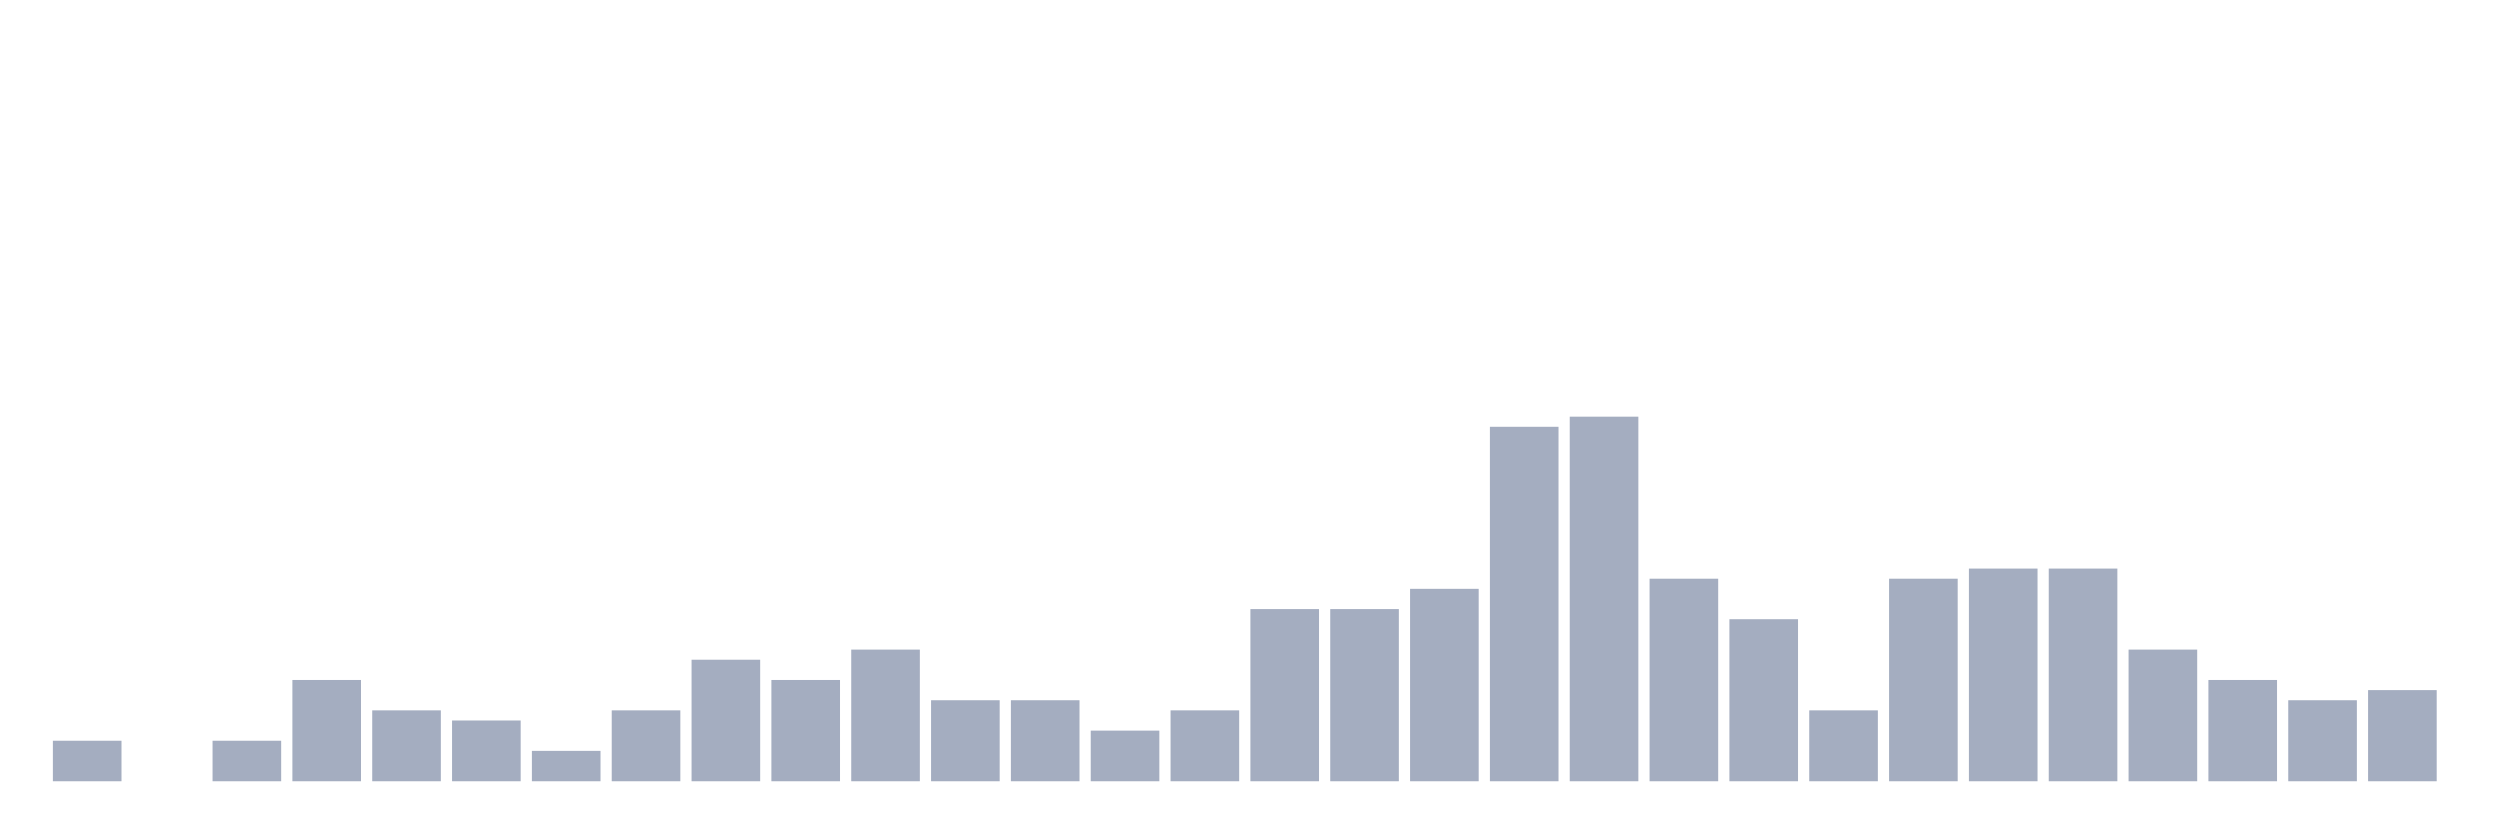
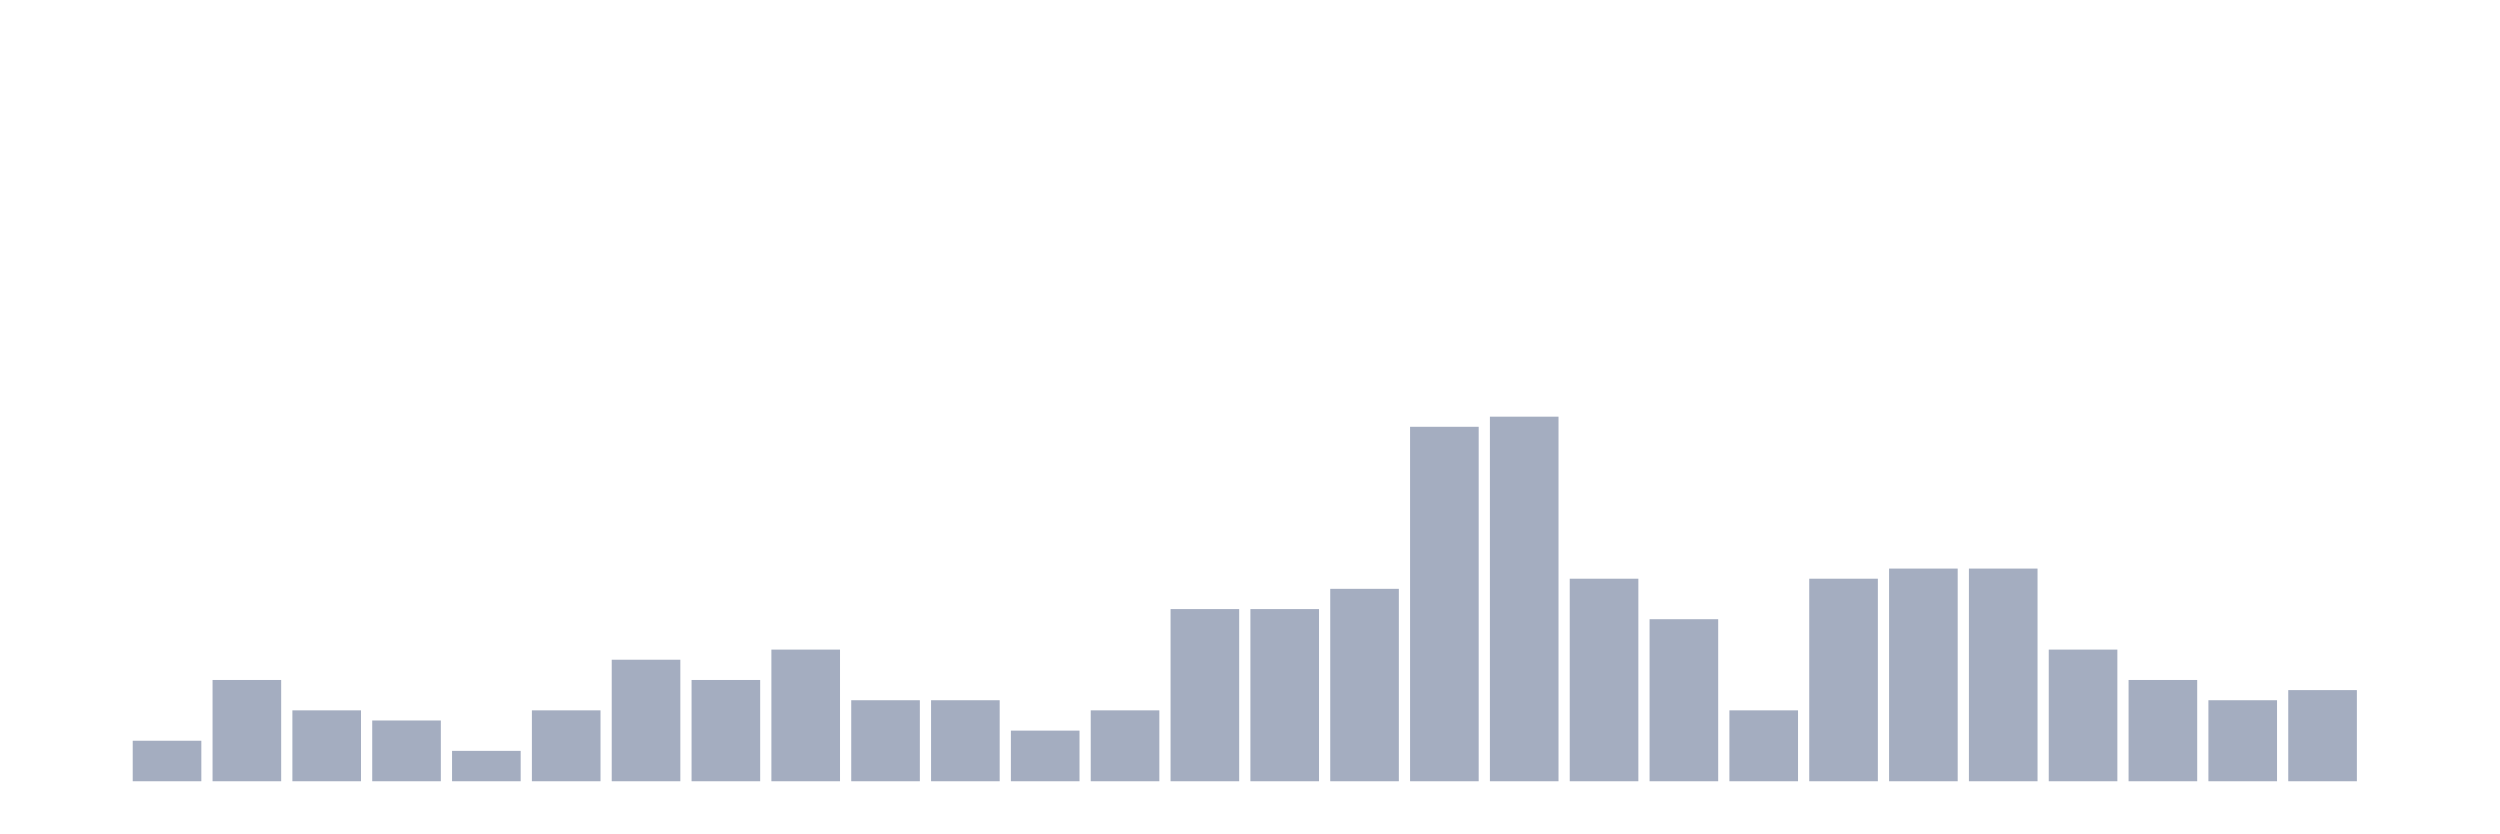
<svg xmlns="http://www.w3.org/2000/svg" viewBox="0 0 480 160">
  <g transform="translate(10,10)">
-     <rect class="bar" x="0.153" width="13.175" y="132.222" height="7.778" fill="rgb(164,173,192)" />
-     <rect class="bar" x="15.482" width="13.175" y="140" height="0" fill="rgb(164,173,192)" />
-     <rect class="bar" x="30.81" width="13.175" y="132.222" height="7.778" fill="rgb(164,173,192)" />
-     <rect class="bar" x="46.138" width="13.175" y="120.556" height="19.444" fill="rgb(164,173,192)" />
-     <rect class="bar" x="61.466" width="13.175" y="126.389" height="13.611" fill="rgb(164,173,192)" />
-     <rect class="bar" x="76.794" width="13.175" y="128.333" height="11.667" fill="rgb(164,173,192)" />
-     <rect class="bar" x="92.123" width="13.175" y="134.167" height="5.833" fill="rgb(164,173,192)" />
-     <rect class="bar" x="107.451" width="13.175" y="126.389" height="13.611" fill="rgb(164,173,192)" />
-     <rect class="bar" x="122.779" width="13.175" y="116.667" height="23.333" fill="rgb(164,173,192)" />
-     <rect class="bar" x="138.107" width="13.175" y="120.556" height="19.444" fill="rgb(164,173,192)" />
-     <rect class="bar" x="153.436" width="13.175" y="114.722" height="25.278" fill="rgb(164,173,192)" />
+     <rect class="bar" x="0.153" width="13.175" y="140" height="0" fill="rgb(164,173,192)" />
+     <rect class="bar" x="15.482" width="13.175" y="132.222" height="7.778" fill="rgb(164,173,192)" />
+     <rect class="bar" x="30.81" width="13.175" y="120.556" height="19.444" fill="rgb(164,173,192)" />
+     <rect class="bar" x="46.138" width="13.175" y="126.389" height="13.611" fill="rgb(164,173,192)" />
+     <rect class="bar" x="61.466" width="13.175" y="128.333" height="11.667" fill="rgb(164,173,192)" />
+     <rect class="bar" x="76.794" width="13.175" y="134.167" height="5.833" fill="rgb(164,173,192)" />
+     <rect class="bar" x="92.123" width="13.175" y="126.389" height="13.611" fill="rgb(164,173,192)" />
+     <rect class="bar" x="107.451" width="13.175" y="116.667" height="23.333" fill="rgb(164,173,192)" />
+     <rect class="bar" x="122.779" width="13.175" y="120.556" height="19.444" fill="rgb(164,173,192)" />
+     <rect class="bar" x="138.107" width="13.175" y="114.722" height="25.278" fill="rgb(164,173,192)" />
+     <rect class="bar" x="153.436" width="13.175" y="124.444" height="15.556" fill="rgb(164,173,192)" />
    <rect class="bar" x="168.764" width="13.175" y="124.444" height="15.556" fill="rgb(164,173,192)" />
-     <rect class="bar" x="184.092" width="13.175" y="124.444" height="15.556" fill="rgb(164,173,192)" />
-     <rect class="bar" x="199.42" width="13.175" y="130.278" height="9.722" fill="rgb(164,173,192)" />
-     <rect class="bar" x="214.748" width="13.175" y="126.389" height="13.611" fill="rgb(164,173,192)" />
+     <rect class="bar" x="184.092" width="13.175" y="130.278" height="9.722" fill="rgb(164,173,192)" />
+     <rect class="bar" x="199.42" width="13.175" y="126.389" height="13.611" fill="rgb(164,173,192)" />
+     <rect class="bar" x="214.748" width="13.175" y="106.944" height="33.056" fill="rgb(164,173,192)" />
    <rect class="bar" x="230.077" width="13.175" y="106.944" height="33.056" fill="rgb(164,173,192)" />
-     <rect class="bar" x="245.405" width="13.175" y="106.944" height="33.056" fill="rgb(164,173,192)" />
-     <rect class="bar" x="260.733" width="13.175" y="103.056" height="36.944" fill="rgb(164,173,192)" />
-     <rect class="bar" x="276.061" width="13.175" y="71.944" height="68.056" fill="rgb(164,173,192)" />
-     <rect class="bar" x="291.39" width="13.175" y="70" height="70" fill="rgb(164,173,192)" />
-     <rect class="bar" x="306.718" width="13.175" y="101.111" height="38.889" fill="rgb(164,173,192)" />
-     <rect class="bar" x="322.046" width="13.175" y="108.889" height="31.111" fill="rgb(164,173,192)" />
-     <rect class="bar" x="337.374" width="13.175" y="126.389" height="13.611" fill="rgb(164,173,192)" />
-     <rect class="bar" x="352.702" width="13.175" y="101.111" height="38.889" fill="rgb(164,173,192)" />
+     <rect class="bar" x="245.405" width="13.175" y="103.056" height="36.944" fill="rgb(164,173,192)" />
+     <rect class="bar" x="260.733" width="13.175" y="71.944" height="68.056" fill="rgb(164,173,192)" />
+     <rect class="bar" x="276.061" width="13.175" y="70" height="70" fill="rgb(164,173,192)" />
+     <rect class="bar" x="291.39" width="13.175" y="101.111" height="38.889" fill="rgb(164,173,192)" />
+     <rect class="bar" x="306.718" width="13.175" y="108.889" height="31.111" fill="rgb(164,173,192)" />
+     <rect class="bar" x="322.046" width="13.175" y="126.389" height="13.611" fill="rgb(164,173,192)" />
+     <rect class="bar" x="337.374" width="13.175" y="101.111" height="38.889" fill="rgb(164,173,192)" />
+     <rect class="bar" x="352.702" width="13.175" y="99.167" height="40.833" fill="rgb(164,173,192)" />
    <rect class="bar" x="368.031" width="13.175" y="99.167" height="40.833" fill="rgb(164,173,192)" />
-     <rect class="bar" x="383.359" width="13.175" y="99.167" height="40.833" fill="rgb(164,173,192)" />
-     <rect class="bar" x="398.687" width="13.175" y="114.722" height="25.278" fill="rgb(164,173,192)" />
-     <rect class="bar" x="414.015" width="13.175" y="120.556" height="19.444" fill="rgb(164,173,192)" />
-     <rect class="bar" x="429.344" width="13.175" y="124.444" height="15.556" fill="rgb(164,173,192)" />
-     <rect class="bar" x="444.672" width="13.175" y="122.5" height="17.5" fill="rgb(164,173,192)" />
+     <rect class="bar" x="383.359" width="13.175" y="114.722" height="25.278" fill="rgb(164,173,192)" />
+     <rect class="bar" x="398.687" width="13.175" y="120.556" height="19.444" fill="rgb(164,173,192)" />
+     <rect class="bar" x="414.015" width="13.175" y="124.444" height="15.556" fill="rgb(164,173,192)" />
+     <rect class="bar" x="429.344" width="13.175" y="122.5" height="17.5" fill="rgb(164,173,192)" />
+     <rect class="bar" x="444.672" width="13.175" y="140" height="0" fill="rgb(164,173,192)" />
  </g>
</svg>
